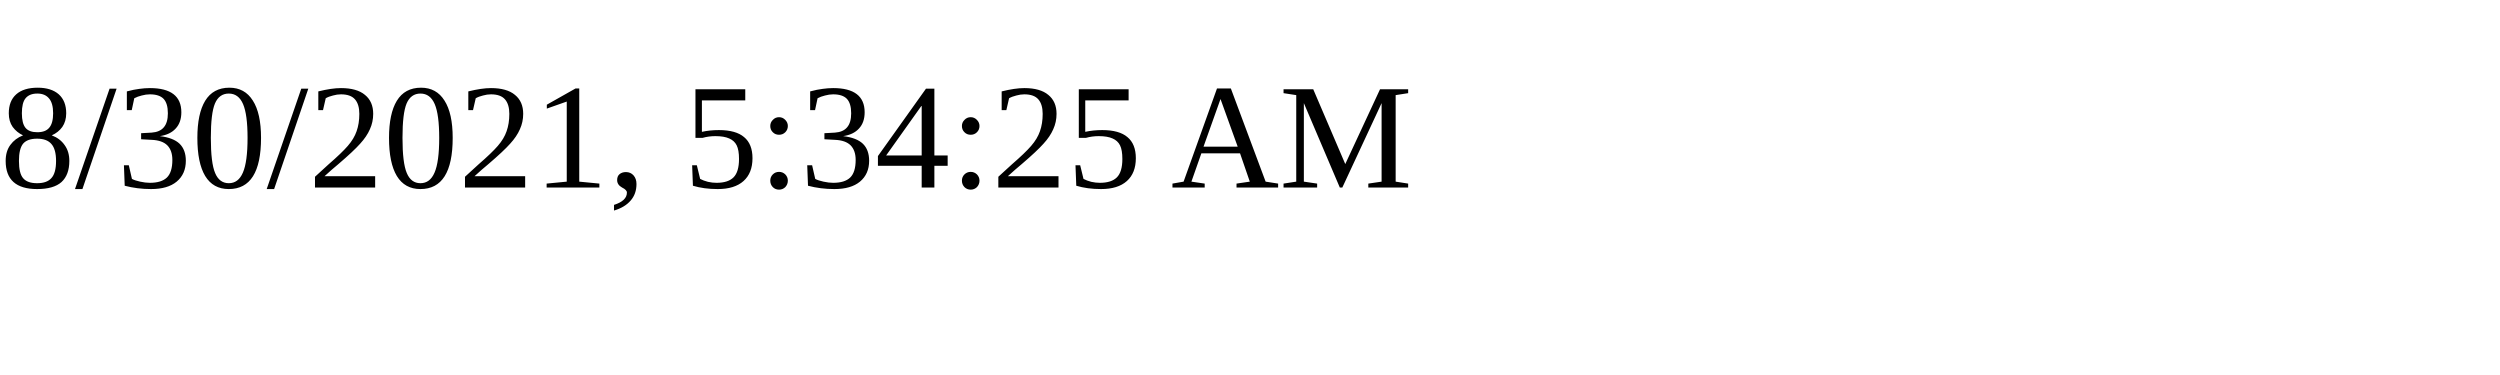
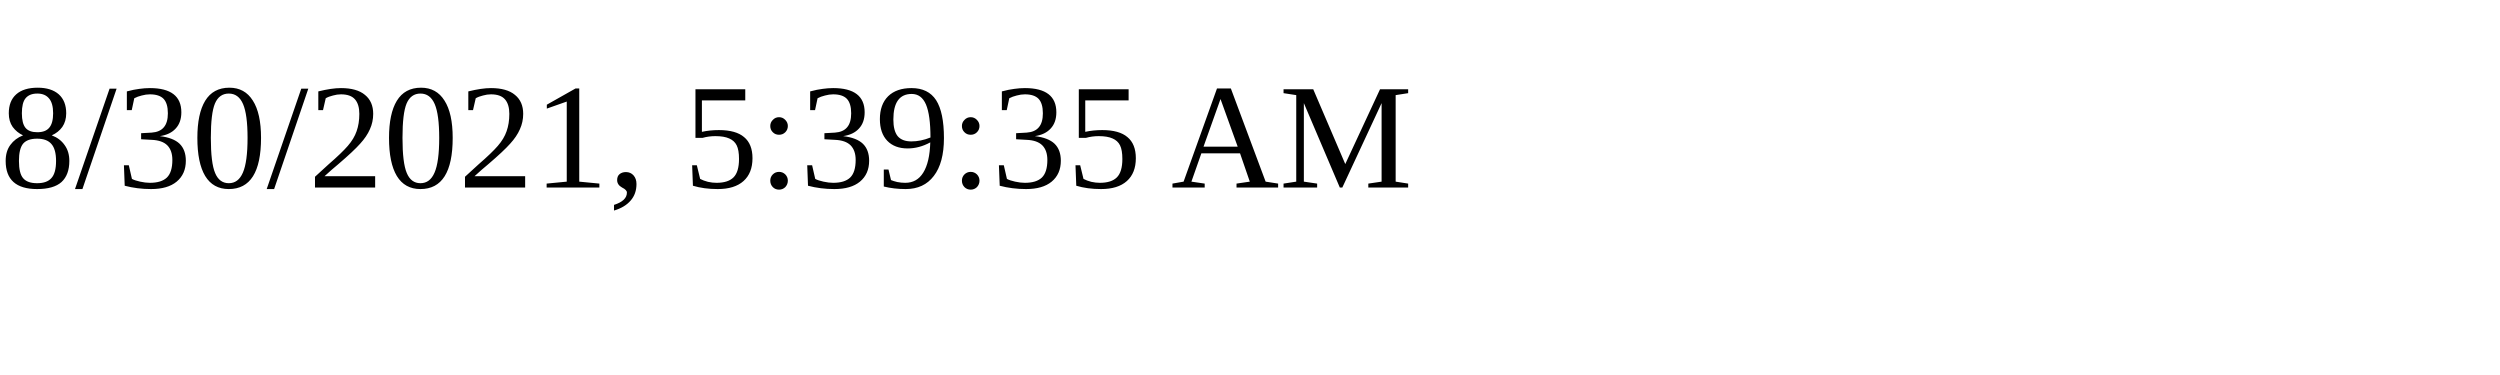
<svg xmlns="http://www.w3.org/2000/svg" height="30" width="200">
-   <text x="0" y="15">8/30/2021, 5:34:25 AM</text>
+   <text x="0" y="15">8/30/2021, 5:39:35 AM</text>
</svg>
